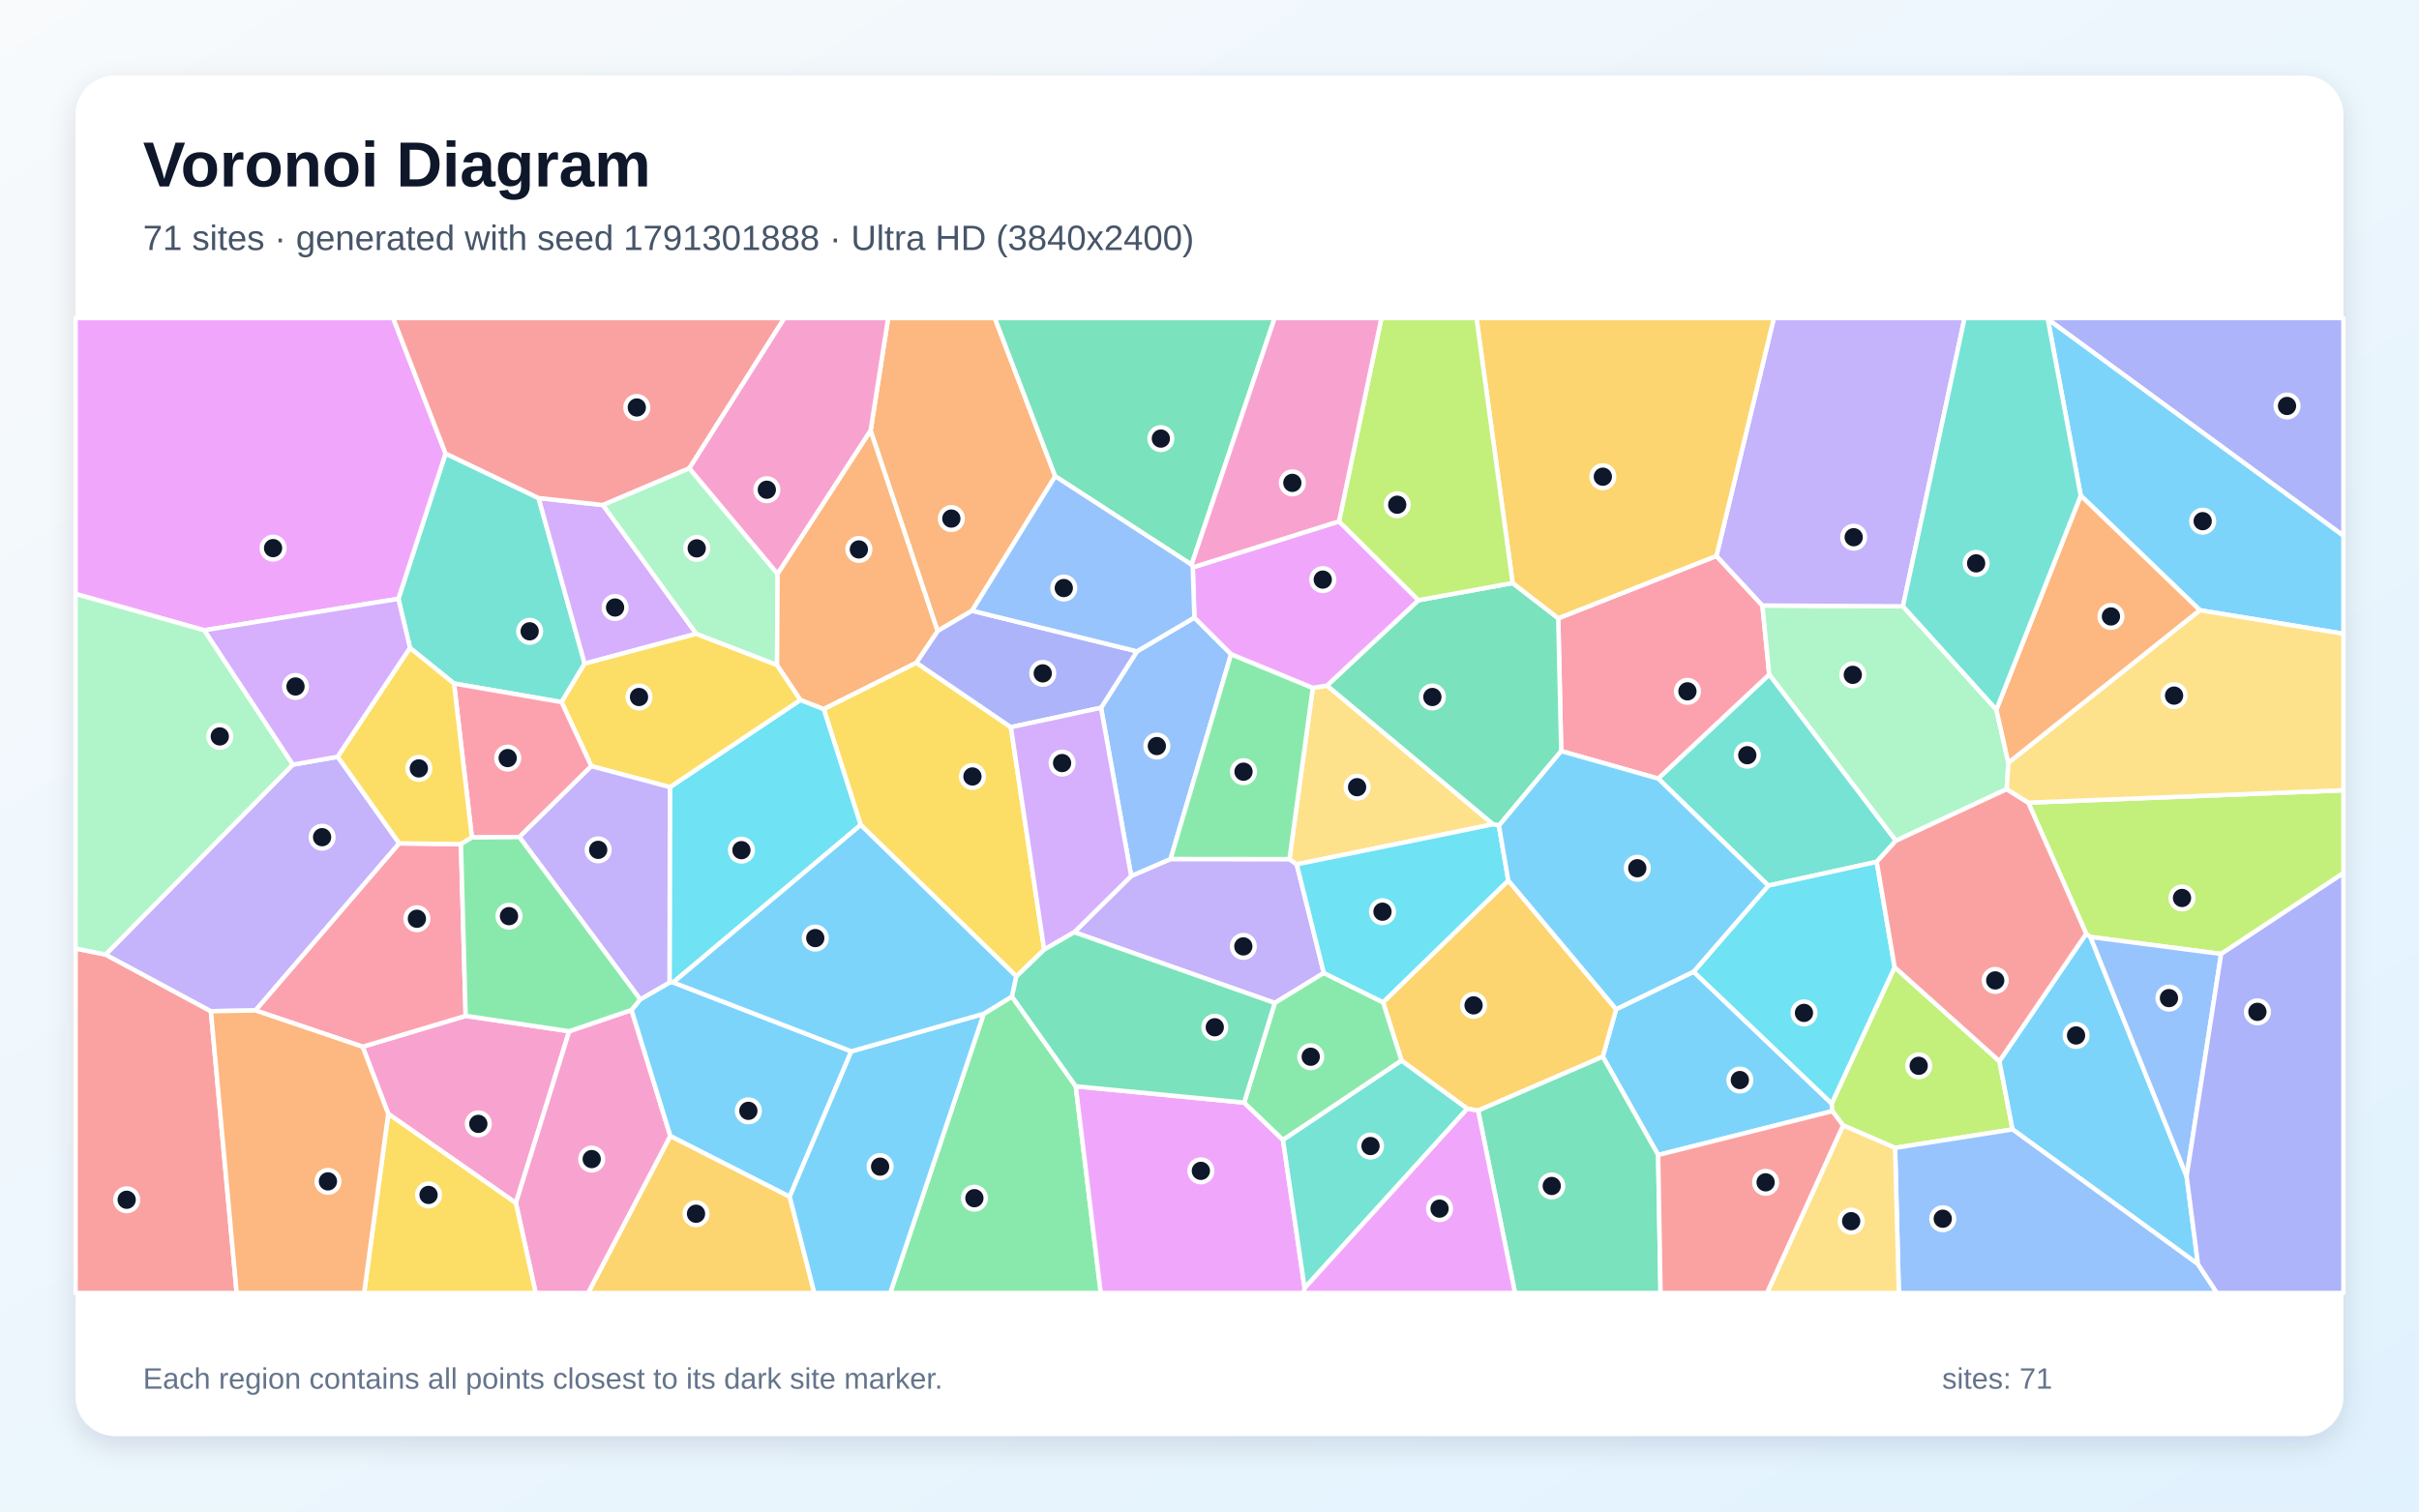
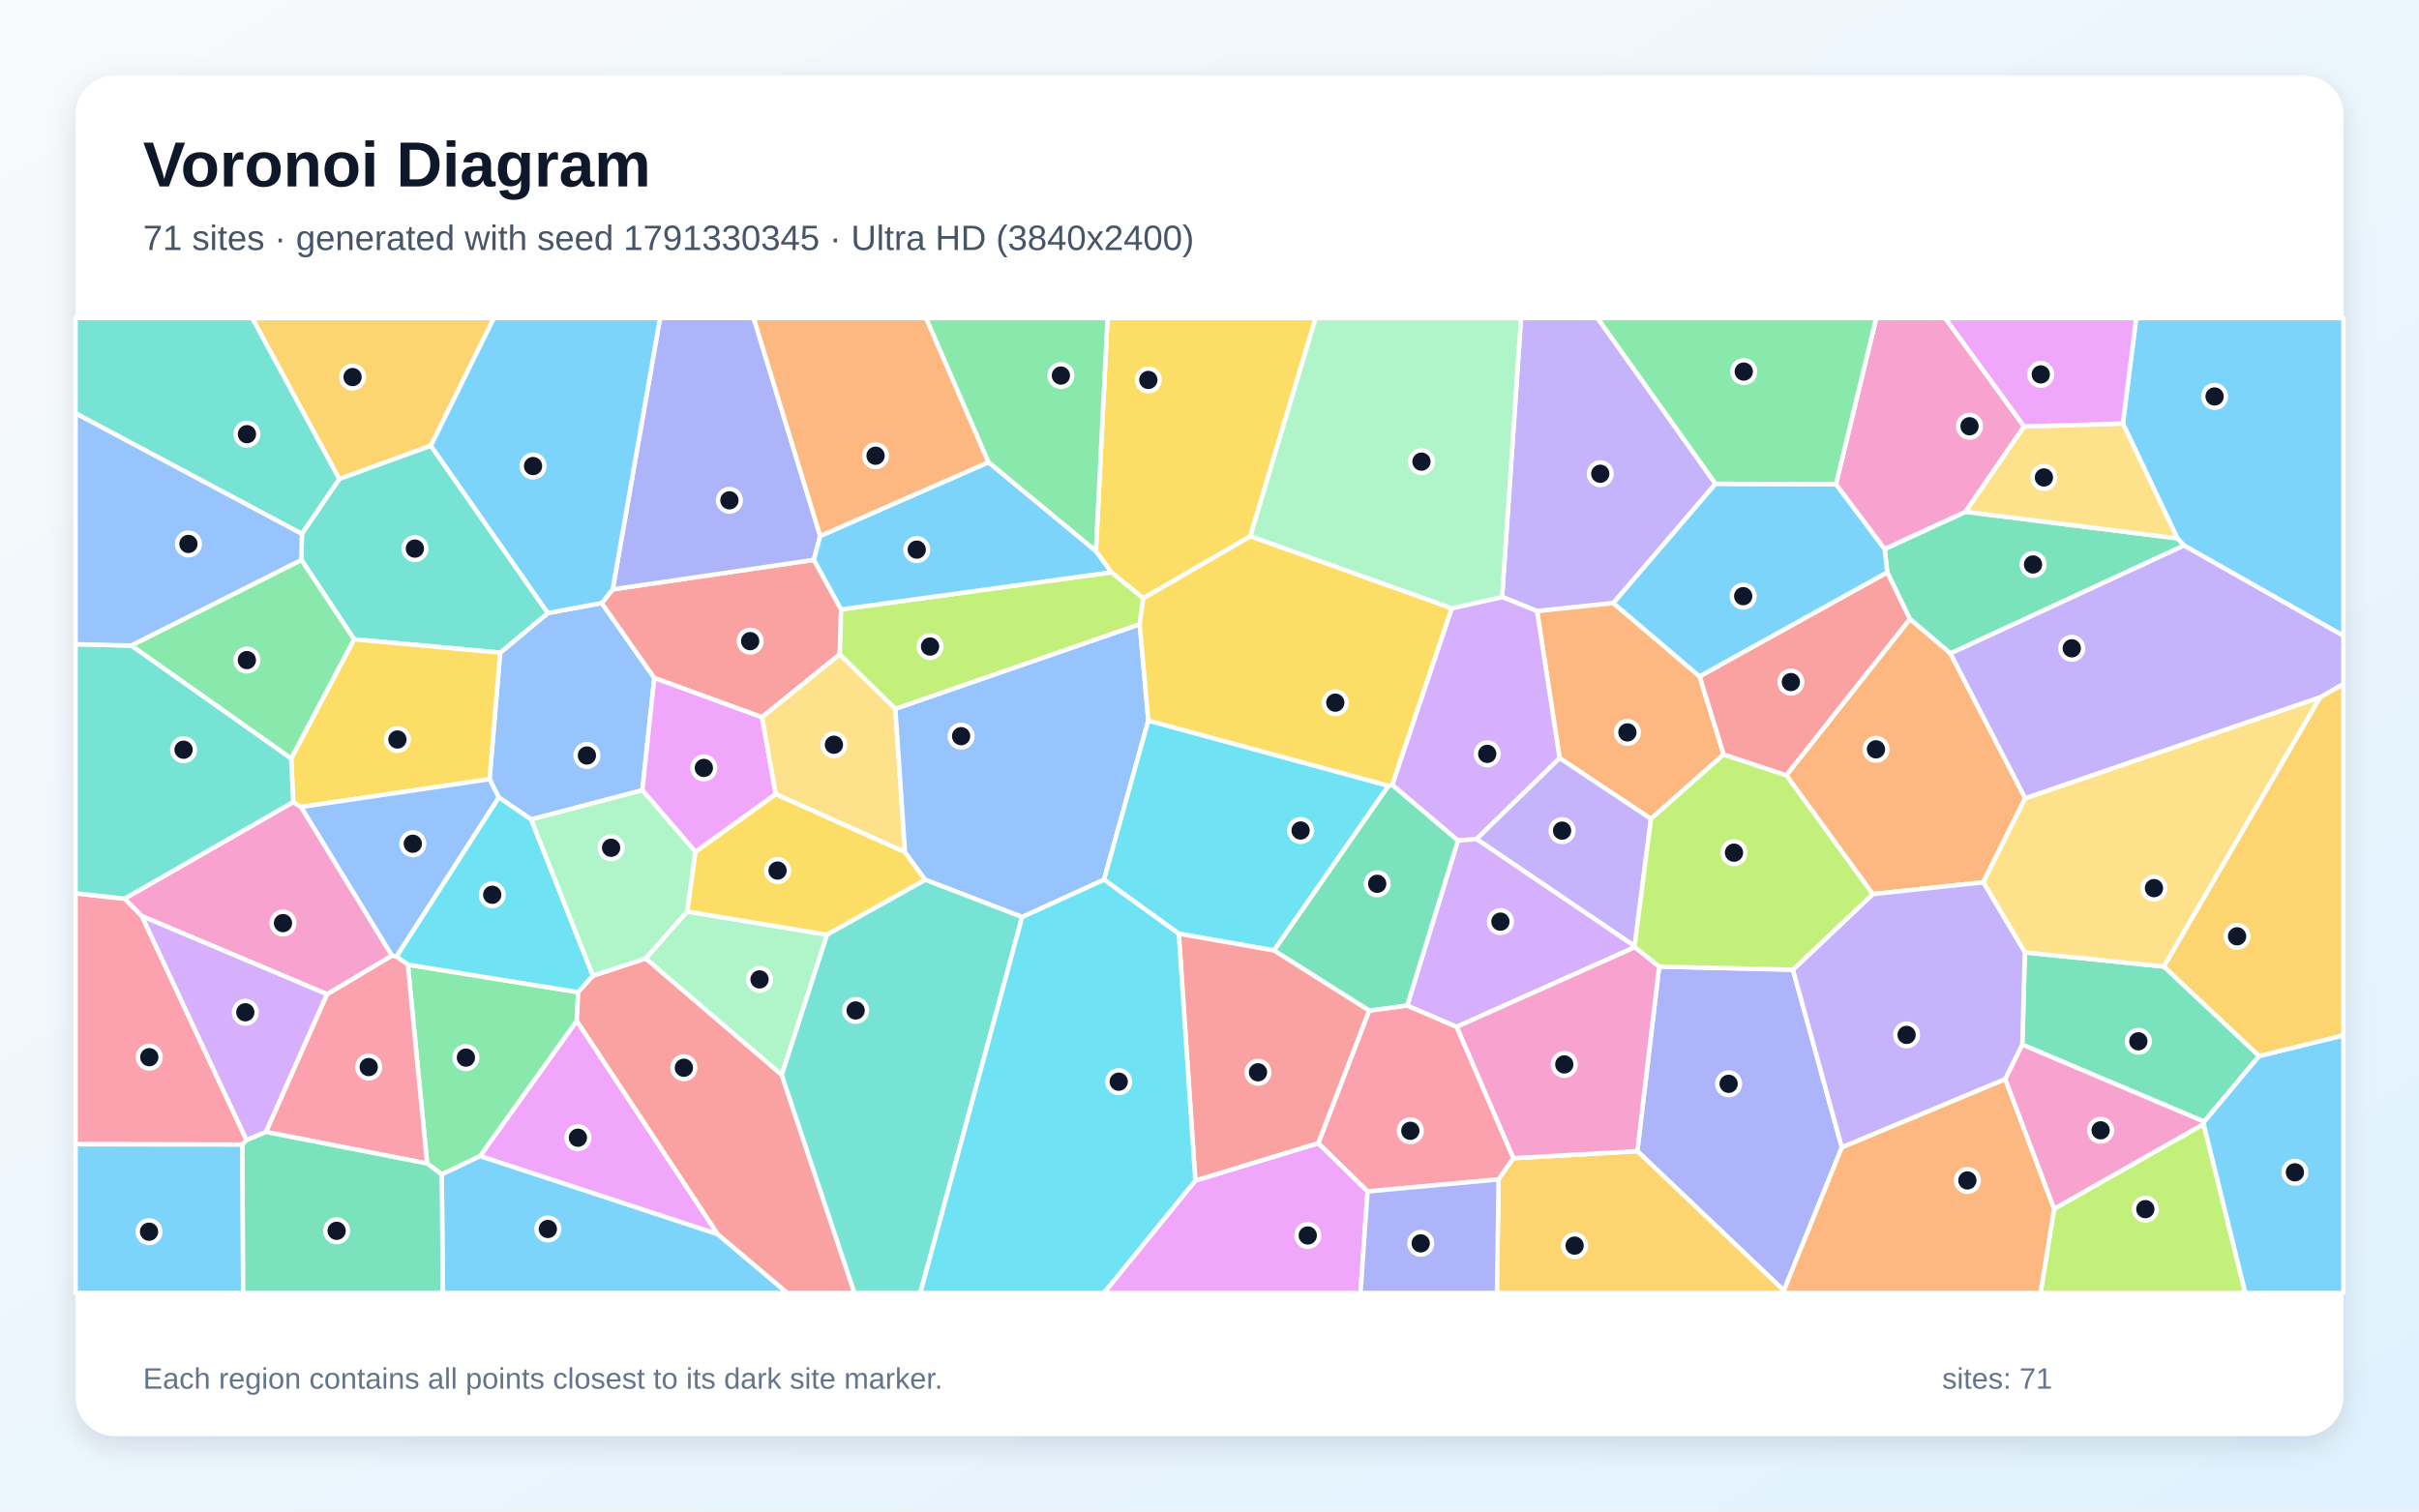
<svg xmlns="http://www.w3.org/2000/svg" width="3840" height="2400" viewBox="0 0 3840 2400" role="img" aria-labelledby="title description">
  <defs>
    <linearGradient id="background" x1="0" y1="0" x2="1" y2="1">
      <stop stop-color="#F8FAFC" />
      <stop offset="1" stop-color="#E0F2FE" />
    </linearGradient>
    <filter id="shadow" x="-5%" y="-5%" width="110%" height="110%">
      <feDropShadow dx="0" dy="15" stdDeviation="22" flood-color="#0F172A" flood-opacity=".12" />
    </filter>
  </defs>
  <rect width="3840" height="2400" fill="url(#background)" />
  <rect x="120" y="120" width="3600" height="2160" rx="63" fill="#FFFFFF" filter="url(#shadow)" />
  <g font-family="Arial, sans-serif">
    <text x="227" y="296" font-size="101" font-weight="700" fill="#0F172A">Voronoi Diagram</text>
-     <text x="227" y="397" font-size="56" fill="#475569">71 sites · generated with seed 1791301888 · Ultra HD (3840x2400)</text>
+     <text x="227" y="397" font-size="56" fill="#475569">71 sites · generated with seed 1791330345 · Ultra HD (3840x2400)</text>
  </g>
  <g stroke="#FFFFFF" stroke-width="7" stroke-linejoin="round">
-     <polygon points="2632.2,1833.9 2544.3,1677.8 2565.5,1602.4 2688.5,1542.9 2907.7,1752.2 2908.7,1764.3" fill="#38BDF8" fill-opacity="0.65" />
-     <polygon points="2101.5,1544.9 2023.6,1592.5 1705.3,1480.2 1795.7,1390.9 1858.2,1363.9 2046.9,1364.1 2058.5,1372.4" fill="#A78BFA" fill-opacity="0.65" />
-     <polygon points="616.3,1768.6 575.6,1662.0 739.2,1613.0 903.6,1637.4 818.9,1910.2" fill="#F472B6" fill-opacity="0.65" />
-     <polygon points="1675.1,756.2 1543.1,969.7 1488.3,1002.0 1382.0,683.9 1409.9,505.0 1579.2,505.0" fill="#FB923C" fill-opacity="0.65" />
-     <polygon points="1613.5,1550.4 1366.3,1309.9 1307.5,1125.7 1454.5,1052.2 1604.7,1154.6 1657.6,1507.8" fill="#FACC15" fill-opacity="0.65" />
-     <polygon points="1561.6,1609.7 1606.4,1582.3 1707.7,1724.8 1747.4,2053.0 1413.2,2053.0" fill="#4ADE80" fill-opacity="0.65" />
-     <polygon points="720.7,1085.3 650.9,1028.9 632.4,950.8 707.3,720.1 855.0,790.8 928.1,1053.7 891.4,1114.8" fill="#2DD4BF" fill-opacity="0.65" />
-     <polygon points="1747.8,1123.8 1804.9,1034.2 1896.0,980.6 1954.3,1038.7 1858.2,1363.9 1795.7,1390.9" fill="#60A5FA" fill-opacity="0.65" />
-     <polygon points="1707.7,1724.8 1975.0,1750.7 2036.7,1810.0 2071.0,2045.2 2069.8,2053.0 1747.4,2053.0" fill="#E879F9" fill-opacity="0.65" />
-     <polygon points="1891.5,896.6 1675.1,756.2 1579.2,505.0 2023.4,505.0" fill="#34D399" fill-opacity="0.65" />
-     <polygon points="120.0,1506.0 167.6,1515.6 334.8,1605.6 375.7,2053.0 120.0,2053.0" fill="#F87171" fill-opacity="0.65" />
-     <polygon points="3250.8,506.9 3249.8,505.0 3720.0,505.0 3720.0,850.7" fill="#818CF8" fill-opacity="0.65" />
-     <polygon points="1064.1,1803.6 1253.6,1900.0 1292.7,2053.0 933.5,2053.0" fill="#FBBF24" fill-opacity="0.65" />
-     <polygon points="3008.3,1822.6 2925.8,1786.8 2908.7,1764.3 2907.7,1752.2 3007.6,1535.7 3173.9,1684.9 3194.8,1793.3" fill="#A3E635" fill-opacity="0.65" />
-     <polygon points="1105.4,1006.3 928.1,1053.7 855.0,790.8 957.2,801.9" fill="#C084FC" fill-opacity="0.65" />
-     <polygon points="2724.7,882.7 2797.7,961.4 2808.6,1071.2 2632.4,1236.3 2478.3,1192.6 2473.6,981.7" fill="#FB7185" fill-opacity="0.65" />
-     <polygon points="1068.6,1559.9 1062.8,1560.0 1063.5,1249.8 1270.7,1111.3 1307.5,1125.7 1366.3,1309.9" fill="#22D3EE" fill-opacity="0.65" />
-     <polygon points="3020.8,962.7 3169.1,1126.8 3188.2,1211.4 3185.5,1253.0 3009.5,1335.0 2808.6,1071.2 2797.7,961.4" fill="#86EFAC" fill-opacity="0.65" />
-     <polygon points="2058.5,1372.4 2046.9,1364.1 2084.0,1092.2 2106.5,1088.5 2370.3,1308.8" fill="#FCD34D" fill-opacity="0.65" />
-     <polygon points="3492.2,969.0 3303.0,786.9 3250.8,506.9 3720.0,850.7 3720.0,1006.3" fill="#38BDF8" fill-opacity="0.65" />
-     <polygon points="3471.1,1867.7 3489.2,2007.3 3194.8,1793.3 3173.9,1684.9 3311.7,1482.5 3318.4,1487.7" fill="#38BDF8" fill-opacity="0.65" />
-     <polygon points="464.7,1214.1 536.1,1201.6 633.8,1339.1 405.6,1604.4 334.8,1605.6 167.6,1515.6" fill="#A78BFA" fill-opacity="0.65" />
-     <polygon points="818.9,1910.2 903.6,1637.4 1002.5,1603.7 1064.1,1803.6 933.5,2053.0 850.3,2053.0" fill="#F472B6" fill-opacity="0.65" />
-     <polygon points="3188.2,1211.4 3169.1,1126.8 3303.0,786.9 3492.2,969.0" fill="#FB923C" fill-opacity="0.65" />
-     <polygon points="1233.5,1055.9 1270.7,1111.3 1063.5,1249.8 938.7,1216.5 891.4,1114.8 928.1,1053.7 1105.4,1006.3" fill="#FACC15" fill-opacity="0.65" />
-     <polygon points="2084.0,1092.2 2046.9,1364.1 1858.2,1363.9 1954.3,1038.7" fill="#4ADE80" fill-opacity="0.65" />
-     <polygon points="2979.2,1368.4 2807.1,1406.2 2632.4,1236.3 2808.6,1071.2 3009.5,1335.0" fill="#2DD4BF" fill-opacity="0.65" />
-     <polygon points="3008.3,1822.6 3194.8,1793.3 3489.2,2007.3 3519.3,2053.0 3014.3,2053.0" fill="#60A5FA" fill-opacity="0.65" />
-     <polygon points="707.3,720.1 632.4,950.8 324.1,1000.8 120.0,943.1 120.0,505.0 624.1,505.0" fill="#E879F9" fill-opacity="0.65" />
-     <polygon points="2379.4,1310.9 2370.3,1308.8 2106.5,1088.5 2251.7,953.0 2401.2,925.7 2473.6,981.7 2478.3,1192.6" fill="#34D399" fill-opacity="0.65" />
-     <polygon points="1094.3,743.6 957.2,801.9 855.0,790.8 707.3,720.1 624.1,505.0 1245.2,505.0" fill="#F87171" fill-opacity="0.65" />
-     <polygon points="1804.9,1034.2 1747.8,1123.8 1604.7,1154.6 1454.5,1052.2 1488.3,1002.0 1543.1,969.7" fill="#818CF8" fill-opacity="0.65" />
-     <polygon points="2346.4,1763.4 2329.2,1760.5 2224.8,1684.1 2195.5,1591.4 2394.3,1398.0 2565.5,1602.4 2544.3,1677.8" fill="#FBBF24" fill-opacity="0.65" />
-     <polygon points="3525.9,1514.7 3318.4,1487.7 3311.7,1482.5 3219.8,1274.5 3720.0,1254.8 3720.0,1386.3" fill="#A3E635" fill-opacity="0.65" />
-     <polygon points="324.1,1000.8 632.4,950.8 650.9,1028.9 536.1,1201.6 464.7,1214.1" fill="#C084FC" fill-opacity="0.65" />
-     <polygon points="405.6,1604.4 633.8,1339.1 731.7,1340.3 739.2,1613.0 575.6,1662.0" fill="#FB7185" fill-opacity="0.65" />
-     <polygon points="2807.1,1406.2 2979.2,1368.4 3007.6,1535.7 2907.7,1752.2 2688.5,1542.9" fill="#22D3EE" fill-opacity="0.65" />
-     <polygon points="1233.5,1055.9 1105.4,1006.3 957.2,801.9 1094.3,743.6 1234.4,911.2" fill="#86EFAC" fill-opacity="0.65" />
-     <polygon points="2925.8,1786.8 3008.3,1822.6 3014.3,2053.0 2804.9,2053.0" fill="#FCD34D" fill-opacity="0.65" />
-     <polygon points="1351.4,1669.3 1253.6,1900.0 1064.1,1803.6 1002.5,1603.7 1016.3,1586.8 1062.8,1560.0 1068.6,1559.9" fill="#38BDF8" fill-opacity="0.65" />
-     <polygon points="1253.6,1900.0 1351.4,1669.3 1561.6,1609.7 1413.2,2053.0 1292.7,2053.0" fill="#38BDF8" fill-opacity="0.65" />
-     <polygon points="3020.8,962.7 2797.7,961.4 2724.7,882.7 2815.9,505.0 3118.6,505.0" fill="#A78BFA" fill-opacity="0.65" />
-     <polygon points="1382.0,683.9 1234.4,911.2 1094.3,743.6 1245.2,505.0 1409.9,505.0" fill="#F472B6" fill-opacity="0.65" />
-     <polygon points="1454.5,1052.2 1307.5,1125.7 1270.7,1111.3 1233.5,1055.9 1234.4,911.2 1382.0,683.9 1488.3,1002.0" fill="#FB923C" fill-opacity="0.65" />
-     <polygon points="616.3,1768.6 818.9,1910.2 850.3,2053.0 578.0,2053.0" fill="#FACC15" fill-opacity="0.65" />
-     <polygon points="2036.7,1810.0 1975.0,1750.7 2023.6,1592.5 2101.5,1544.9 2195.5,1591.4 2224.8,1684.1" fill="#4ADE80" fill-opacity="0.65" />
-     <polygon points="3303.0,786.9 3169.1,1126.8 3020.8,962.7 3118.6,505.0 3249.8,505.0 3250.8,506.9" fill="#2DD4BF" fill-opacity="0.65" />
-     <polygon points="3471.1,1867.7 3318.4,1487.7 3525.9,1514.7" fill="#60A5FA" fill-opacity="0.65" />
-     <polygon points="1893.4,900.9 2125.6,827.8 2251.7,953.0 2106.5,1088.5 2084.0,1092.2 1954.3,1038.7 1896.0,980.6" fill="#E879F9" fill-opacity="0.65" />
-     <polygon points="2346.4,1763.4 2544.3,1677.8 2632.2,1833.9 2636.0,2053.0 2405.0,2053.0" fill="#34D399" fill-opacity="0.65" />
-     <polygon points="3219.8,1274.5 3311.7,1482.5 3173.9,1684.9 3007.6,1535.7 2979.2,1368.4 3009.5,1335.0 3185.5,1253.0" fill="#F87171" fill-opacity="0.65" />
-     <polygon points="3489.2,2007.3 3471.1,1867.7 3525.9,1514.7 3720.0,1386.3 3720.0,2053.0 3519.3,2053.0" fill="#818CF8" fill-opacity="0.65" />
-     <polygon points="2724.7,882.7 2473.6,981.7 2401.2,925.7 2343.8,505.0 2815.9,505.0" fill="#FBBF24" fill-opacity="0.65" />
-     <polygon points="2401.2,925.7 2251.7,953.0 2125.6,827.8 2192.9,505.0 2343.8,505.0" fill="#A3E635" fill-opacity="0.65" />
-     <polygon points="1657.6,1507.8 1604.7,1154.6 1747.8,1123.8 1795.7,1390.9 1705.3,1480.2" fill="#C084FC" fill-opacity="0.65" />
-     <polygon points="824.5,1329.1 749.1,1329.7 720.7,1085.3 891.4,1114.8 938.7,1216.5" fill="#FB7185" fill-opacity="0.65" />
-     <polygon points="2394.3,1398.0 2195.5,1591.4 2101.5,1544.9 2058.5,1372.4 2370.3,1308.8 2379.4,1310.9" fill="#22D3EE" fill-opacity="0.65" />
-     <polygon points="324.1,1000.8 464.7,1214.1 167.6,1515.6 120.0,1506.0 120.0,943.1" fill="#86EFAC" fill-opacity="0.65" />
-     <polygon points="3219.8,1274.5 3185.5,1253.0 3188.2,1211.4 3492.2,969.0 3720.0,1006.3 3720.0,1254.8" fill="#FCD34D" fill-opacity="0.65" />
-     <polygon points="2394.3,1398.0 2379.4,1310.9 2478.3,1192.6 2632.4,1236.3 2807.1,1406.2 2688.5,1542.9 2565.5,1602.4" fill="#38BDF8" fill-opacity="0.65" />
-     <polygon points="1606.4,1582.3 1561.6,1609.7 1351.4,1669.3 1068.6,1559.9 1366.3,1309.9 1613.5,1550.4" fill="#38BDF8" fill-opacity="0.65" />
-     <polygon points="824.5,1329.1 938.7,1216.5 1063.5,1249.8 1062.8,1560.0 1016.3,1586.8" fill="#A78BFA" fill-opacity="0.65" />
-     <polygon points="2125.6,827.8 1893.4,900.9 1891.5,896.6 2023.4,505.0 2192.9,505.0" fill="#F472B6" fill-opacity="0.65" />
-     <polygon points="334.8,1605.6 405.6,1604.4 575.6,1662.0 616.3,1768.6 578.0,2053.0 375.7,2053.0" fill="#FB923C" fill-opacity="0.65" />
-     <polygon points="650.9,1028.9 720.7,1085.3 749.1,1329.7 731.7,1340.3 633.8,1339.1 536.1,1201.6" fill="#FACC15" fill-opacity="0.65" />
-     <polygon points="731.7,1340.3 749.1,1329.7 824.5,1329.1 1016.3,1586.8 1002.5,1603.7 903.6,1637.4 739.2,1613.0" fill="#4ADE80" fill-opacity="0.65" />
-     <polygon points="2071.0,2045.2 2036.7,1810.0 2224.8,1684.1 2329.2,1760.5" fill="#2DD4BF" fill-opacity="0.65" />
-     <polygon points="1891.5,896.6 1893.4,900.9 1896.0,980.6 1804.9,1034.2 1543.1,969.7 1675.1,756.2" fill="#60A5FA" fill-opacity="0.65" />
-     <polygon points="2071.0,2045.2 2329.2,1760.5 2346.4,1763.4 2405.0,2053.0 2069.8,2053.0" fill="#E879F9" fill-opacity="0.65" />
-     <polygon points="1975.0,1750.7 1707.7,1724.8 1606.4,1582.3 1613.5,1550.4 1657.6,1507.8 1705.3,1480.2 2023.6,1592.5" fill="#34D399" fill-opacity="0.65" />
-     <polygon points="2632.2,1833.9 2908.7,1764.3 2925.8,1786.8 2804.9,2053.0 2636.0,2053.0" fill="#F87171" fill-opacity="0.65" />
+     <polygon points="3467.0,866.2 3456.5,854.8 3369.9,672.4 3391.1,505.0 3720.0,505.0 3720.0,1009.6" fill="#38BDF8" fill-opacity="0.65" />
+     <polygon points="2723.3,768.2 2561.1,957.6 2440.0,970.3 2384.5,947.9 2414.5,505.0 2536.0,505.0" fill="#A78BFA" fill-opacity="0.65" />
+     <polygon points="519.3,1578.7 225.2,1454.6 197.5,1427.0 465.5,1273.5 478.0,1281.3 622.4,1517.4" fill="#F472B6" fill-opacity="0.65" />
+     <polygon points="2698.1,1074.1 2736.2,1197.9 2620.8,1300.2 2475.8,1203.8 2440.0,970.3 2561.1,957.6" fill="#FB923C" fill-opacity="0.65" />
+     <polygon points="1984.8,851.6 1814.8,950.1 1764.2,908.7 1739.7,875.2 1758.2,505.0 2088.5,505.0" fill="#FACC15" fill-opacity="0.65" />
+     <polygon points="678.0,1847.4 647.4,1531.7 917.8,1575.4 915.7,1621.0 762.2,1835.7 701.3,1864.8" fill="#4ADE80" fill-opacity="0.65" />
+     <polygon points="538.8,760.5 479.3,847.8 120.0,656.3 120.0,505.0 400.6,505.0" fill="#2DD4BF" fill-opacity="0.65" />
+     <polygon points="777.1,1237.2 794.0,1036.3 869.7,973.4 955.2,957.5 1038.7,1076.5 1019.7,1254.8 843.2,1301.1 791.7,1266.0" fill="#60A5FA" fill-opacity="0.65" />
+     <polygon points="1139.6,1959.9 762.2,1835.7 915.7,1621.0" fill="#E879F9" fill-opacity="0.65" />
+     <polygon points="3096.2,1037.6 3031.8,982.9 2995.9,909.0 2991.8,871.6 3120.1,812.6 3456.5,854.8 3467.0,866.2" fill="#34D399" fill-opacity="0.65" />
+     <polygon points="972.6,935.8 1292.0,888.9 1335.3,967.6 1333.1,1039.0 1209.5,1138.9 1038.7,1076.5 955.2,957.5" fill="#F87171" fill-opacity="0.65" />
+     <polygon points="2831.8,2049.2 2599.2,1827.8 2633.8,1534.7 2846.2,1539.7 2923.8,1821.9" fill="#818CF8" fill-opacity="0.65" />
+     <polygon points="684.0,707.7 538.8,760.5 400.6,505.0 784.0,505.0" fill="#FBBF24" fill-opacity="0.65" />
+     <polygon points="3260.8,1919.3 3498.2,1784.8 3564.3,2053.0 3239.2,2053.0" fill="#A3E635" fill-opacity="0.65" />
+     <polygon points="2343.9,1332.3 2314.4,1334.7 2210.0,1246.3 2304.5,965.9 2384.5,947.9 2440.0,970.3 2475.8,1203.8" fill="#C084FC" fill-opacity="0.65" />
+     <polygon points="2170.9,1891.8 2092.6,1815.1 2173.4,1604.6 2233.9,1596.5 2312.5,1630.4 2402.5,1839.0 2378.9,1872.7" fill="#FB7185" fill-opacity="0.65" />
+     <polygon points="629.3,1518.8 791.7,1266.0 843.2,1301.1 941.3,1549.3 917.8,1575.4 647.4,1531.7" fill="#22D3EE" fill-opacity="0.65" />
+     <polygon points="1241.0,1706.8 1024.8,1521.8 1090.8,1447.3 1312.9,1484.1" fill="#86EFAC" fill-opacity="0.65" />
+     <polygon points="1421.3,1125.4 1436.7,1353.1 1231.2,1261.0 1209.5,1138.9 1333.1,1039.0" fill="#FCD34D" fill-opacity="0.65" />
+     <polygon points="2914.5,768.7 2991.8,871.6 2995.9,909.0 2698.1,1074.1 2561.1,957.6 2723.3,768.2" fill="#38BDF8" fill-opacity="0.65" />
+     <polygon points="701.3,1864.8 762.2,1835.7 1139.6,1959.9 1249.9,2053.0 702.9,2053.0" fill="#38BDF8" fill-opacity="0.65" />
+     <polygon points="2594.9,1502.3 2343.9,1332.3 2475.8,1203.8 2620.8,1300.2" fill="#A78BFA" fill-opacity="0.65" />
+     <polygon points="3213.2,677.2 3120.1,812.6 2991.8,871.6 2914.5,768.7 2978.4,505.0 3087.9,505.0" fill="#F472B6" fill-opacity="0.65" />
+     <polygon points="3214.9,1267.4 3148.3,1400.9 2972.9,1419.7 2835.6,1231.0 3031.8,982.9 3096.2,1037.6" fill="#FB923C" fill-opacity="0.65" />
+     <polygon points="1103.8,1352.5 1231.2,1261.0 1436.7,1353.1 1468.9,1397.0 1312.9,1484.1 1090.8,1447.3" fill="#FACC15" fill-opacity="0.65" />
+     <polygon points="1739.7,875.2 1569.0,734.0 1469.9,505.0 1758.2,505.0" fill="#4ADE80" fill-opacity="0.65" />
+     <polygon points="684.0,707.7 869.7,973.4 794.0,1036.3 562.1,1015.1 478.4,889.0 479.3,847.8 538.8,760.5" fill="#2DD4BF" fill-opacity="0.65" />
+     <polygon points="1822.9,1144.1 1752.6,1396.8 1622.6,1456.1 1468.9,1397.0 1436.7,1353.1 1421.3,1125.4 1809.2,991.1" fill="#60A5FA" fill-opacity="0.65" />
+     <polygon points="1231.2,1261.0 1103.8,1352.5 1019.7,1254.8 1038.7,1076.5 1209.5,1138.9" fill="#E879F9" fill-opacity="0.65" />
+     <polygon points="3586.3,1676.7 3499.0,1781.0 3210.3,1658.7 3214.3,1512.2 3435.2,1534.7" fill="#34D399" fill-opacity="0.65" />
+     <polygon points="1139.6,1959.9 915.7,1621.0 917.8,1575.4 941.3,1549.3 1024.8,1521.8 1241.0,1706.8 1356.4,2053.0 1249.9,2053.0" fill="#F87171" fill-opacity="0.65" />
+     <polygon points="1302.0,851.0 1292.0,888.9 972.6,935.8 1047.8,505.0 1196.4,505.0" fill="#818CF8" fill-opacity="0.65" />
+     <polygon points="2378.9,1872.7 2402.5,1839.0 2599.2,1827.8 2831.8,2049.2 2832.4,2053.0 2376.3,2053.0" fill="#FBBF24" fill-opacity="0.65" />
+     <polygon points="1809.2,991.1 1421.3,1125.4 1333.1,1039.0 1335.3,967.6 1764.2,908.7 1814.8,950.1" fill="#A3E635" fill-opacity="0.65" />
+     <polygon points="2595.4,1503.9 2312.5,1630.4 2233.9,1596.5 2314.4,1334.7 2343.9,1332.3 2594.9,1502.3" fill="#C084FC" fill-opacity="0.65" />
+     <polygon points="384.9,1817.4 120.0,1816.9 120.0,1418.4 197.5,1427.0 225.2,1454.6 391.4,1810.3" fill="#FB7185" fill-opacity="0.65" />
+     <polygon points="2204.2,1247.6 2022.4,1509.2 1871.2,1482.6 1752.6,1396.8 1822.9,1144.1" fill="#22D3EE" fill-opacity="0.65" />
+     <polygon points="1103.8,1352.5 1090.8,1447.3 1024.8,1521.8 941.3,1549.3 843.2,1301.1 1019.7,1254.8" fill="#86EFAC" fill-opacity="0.65" />
+     <polygon points="3683.2,1107.0 3435.2,1534.7 3214.3,1512.2 3148.3,1400.9 3214.9,1267.4" fill="#FCD34D" fill-opacity="0.65" />
+     <polygon points="1335.3,967.6 1292.0,888.9 1302.0,851.0 1569.0,734.0 1739.7,875.2 1764.2,908.7" fill="#38BDF8" fill-opacity="0.65" />
+     <polygon points="3498.2,1784.8 3499.0,1781.0 3586.3,1676.7 3720.0,1643.9 3720.0,2053.0 3564.3,2053.0" fill="#38BDF8" fill-opacity="0.65" />
+     <polygon points="3183.3,1713.5 2923.8,1821.9 2846.2,1539.7 2972.9,1419.7 3148.3,1400.9 3214.3,1512.2 3210.3,1658.7" fill="#A78BFA" fill-opacity="0.65" />
+     <polygon points="2402.5,1839.0 2312.5,1630.4 2595.4,1503.9 2633.8,1534.7 2599.2,1827.8" fill="#F472B6" fill-opacity="0.65" />
+     <polygon points="2831.8,2049.2 2923.8,1821.9 3183.3,1713.5 3260.8,1919.3 3239.2,2053.0 2832.4,2053.0" fill="#FB923C" fill-opacity="0.65" />
+     <polygon points="462.2,1204.4 562.1,1015.1 794.0,1036.3 777.1,1237.2 478.0,1281.3 465.5,1273.5" fill="#FACC15" fill-opacity="0.65" />
+     <polygon points="2914.5,768.7 2723.3,768.2 2536.0,505.0 2978.4,505.0" fill="#4ADE80" fill-opacity="0.65" />
+     <polygon points="1241.0,1706.8 1312.9,1484.1 1468.9,1397.0 1622.6,1456.1 1461.0,2053.0 1356.4,2053.0" fill="#2DD4BF" fill-opacity="0.65" />
+     <polygon points="777.1,1237.2 791.7,1266.0 629.3,1518.8 622.4,1517.4 478.0,1281.3" fill="#60A5FA" fill-opacity="0.65" />
+     <polygon points="1897.5,1874.5 2092.6,1815.1 2170.9,1891.8 2159.7,2053.0 1752.3,2053.0" fill="#E879F9" fill-opacity="0.65" />
+     <polygon points="2233.9,1596.5 2173.4,1604.6 2022.4,1509.2 2204.2,1247.6 2210.0,1246.3 2314.4,1334.7" fill="#34D399" fill-opacity="0.65" />
+     <polygon points="1897.5,1874.5 1871.2,1482.6 2022.4,1509.2 2173.4,1604.6 2092.6,1815.1" fill="#F87171" fill-opacity="0.65" />
+     <polygon points="2170.9,1891.8 2378.9,1872.7 2376.3,2053.0 2159.7,2053.0" fill="#818CF8" fill-opacity="0.65" />
+     <polygon points="3586.3,1676.7 3435.2,1534.7 3683.2,1107.0 3720.0,1085.9 3720.0,1643.9" fill="#FBBF24" fill-opacity="0.65" />
+     <polygon points="2835.6,1231.0 2972.9,1419.7 2846.2,1539.7 2633.8,1534.7 2595.4,1503.9 2594.9,1502.3 2620.8,1300.2 2736.2,1197.9" fill="#A3E635" fill-opacity="0.65" />
+     <polygon points="422.3,1797.4 391.4,1810.3 225.2,1454.6 519.3,1578.7" fill="#C084FC" fill-opacity="0.65" />
+     <polygon points="422.3,1797.4 519.3,1578.7 622.4,1517.4 629.3,1518.8 647.4,1531.7 678.0,1847.4" fill="#FB7185" fill-opacity="0.65" />
+     <polygon points="1622.6,1456.1 1752.6,1396.8 1871.2,1482.6 1897.5,1874.5 1752.3,2053.0 1461.0,2053.0" fill="#22D3EE" fill-opacity="0.65" />
+     <polygon points="2304.5,965.9 1984.8,851.6 2088.5,505.0 2414.5,505.0 2384.5,947.9" fill="#86EFAC" fill-opacity="0.65" />
+     <polygon points="3120.1,812.6 3213.2,677.2 3369.9,672.4 3456.5,854.8" fill="#FCD34D" fill-opacity="0.65" />
+     <polygon points="120.0,1816.9 384.9,1817.4 386.0,2053.0 120.0,2053.0" fill="#38BDF8" fill-opacity="0.65" />
+     <polygon points="972.6,935.8 955.2,957.5 869.7,973.4 684.0,707.7 784.0,505.0 1047.8,505.0" fill="#38BDF8" fill-opacity="0.65" />
+     <polygon points="3683.2,1107.0 3214.9,1267.4 3096.2,1037.6 3467.0,866.2 3720.0,1009.6 3720.0,1085.9" fill="#A78BFA" fill-opacity="0.65" />
+     <polygon points="3183.3,1713.5 3210.3,1658.7 3499.0,1781.0 3498.2,1784.8 3260.8,1919.3" fill="#F472B6" fill-opacity="0.65" />
+     <polygon points="1569.0,734.0 1302.0,851.0 1196.4,505.0 1469.9,505.0" fill="#FB923C" fill-opacity="0.65" />
+     <polygon points="2304.5,965.9 2210.0,1246.3 2204.2,1247.6 1822.9,1144.1 1809.2,991.1 1814.8,950.1 1984.8,851.6" fill="#FACC15" fill-opacity="0.65" />
+     <polygon points="478.4,889.0 562.1,1015.1 462.2,1204.4 208.3,1025.0" fill="#4ADE80" fill-opacity="0.65" />
+     <polygon points="208.3,1025.0 462.2,1204.4 465.5,1273.5 197.5,1427.0 120.0,1418.4 120.0,1022.9" fill="#2DD4BF" fill-opacity="0.65" />
+     <polygon points="479.3,847.8 478.4,889.0 208.3,1025.0 120.0,1022.9 120.0,656.3" fill="#60A5FA" fill-opacity="0.65" />
+     <polygon points="3213.2,677.2 3087.9,505.0 3391.1,505.0 3369.9,672.4" fill="#E879F9" fill-opacity="0.65" />
+     <polygon points="384.9,1817.4 391.4,1810.3 422.3,1797.4 678.0,1847.4 701.3,1864.8 702.9,2053.0 386.0,2053.0" fill="#34D399" fill-opacity="0.65" />
+     <polygon points="2835.6,1231.0 2736.2,1197.9 2698.1,1074.1 2995.9,909.0 3031.8,982.9" fill="#F87171" fill-opacity="0.65" />
  </g>
  <g>
-     <circle cx="2761.9" cy="1714.9" r="18" fill="#0F172A" stroke="#FFFFFF" stroke-width="7" />
-     <circle cx="1973.7" cy="1502.7" r="18" fill="#0F172A" stroke="#FFFFFF" stroke-width="7" />
-     <circle cx="759.3" cy="1784.5" r="18" fill="#0F172A" stroke="#FFFFFF" stroke-width="7" />
-     <circle cx="1510.2" cy="823.4" r="18" fill="#0F172A" stroke="#FFFFFF" stroke-width="7" />
-     <circle cx="1543.7" cy="1232.9" r="18" fill="#0F172A" stroke="#FFFFFF" stroke-width="7" />
-     <circle cx="1546.8" cy="1902.5" r="18" fill="#0F172A" stroke="#FFFFFF" stroke-width="7" />
-     <circle cx="840.8" cy="1002.4" r="18" fill="#0F172A" stroke="#FFFFFF" stroke-width="7" />
-     <circle cx="1836.4" cy="1184.6" r="18" fill="#0F172A" stroke="#FFFFFF" stroke-width="7" />
-     <circle cx="1906.3" cy="1859.1" r="18" fill="#0F172A" stroke="#FFFFFF" stroke-width="7" />
-     <circle cx="1842.8" cy="696.4" r="18" fill="#0F172A" stroke="#FFFFFF" stroke-width="7" />
-     <circle cx="201.1" cy="1905.0" r="18" fill="#0F172A" stroke="#FFFFFF" stroke-width="7" />
-     <circle cx="3630.5" cy="644.6" r="18" fill="#0F172A" stroke="#FFFFFF" stroke-width="7" />
-     <circle cx="1104.9" cy="1927.2" r="18" fill="#0F172A" stroke="#FFFFFF" stroke-width="7" />
-     <circle cx="3045.8" cy="1692.3" r="18" fill="#0F172A" stroke="#FFFFFF" stroke-width="7" />
-     <circle cx="976.4" cy="964.6" r="18" fill="#0F172A" stroke="#FFFFFF" stroke-width="7" />
-     <circle cx="2678.7" cy="1097.7" r="18" fill="#0F172A" stroke="#FFFFFF" stroke-width="7" />
-     <circle cx="1177.0" cy="1349.9" r="18" fill="#0F172A" stroke="#FFFFFF" stroke-width="7" />
-     <circle cx="2941.2" cy="1071.5" r="18" fill="#0F172A" stroke="#FFFFFF" stroke-width="7" />
-     <circle cx="2154.3" cy="1249.9" r="18" fill="#0F172A" stroke="#FFFFFF" stroke-width="7" />
-     <circle cx="3496.6" cy="827.5" r="18" fill="#0F172A" stroke="#FFFFFF" stroke-width="7" />
-     <circle cx="3295.6" cy="1644.1" r="18" fill="#0F172A" stroke="#FFFFFF" stroke-width="7" />
-     <circle cx="511.3" cy="1329.3" r="18" fill="#0F172A" stroke="#FFFFFF" stroke-width="7" />
-     <circle cx="939.3" cy="1840.4" r="18" fill="#0F172A" stroke="#FFFFFF" stroke-width="7" />
-     <circle cx="3351.0" cy="978.8" r="18" fill="#0F172A" stroke="#FFFFFF" stroke-width="7" />
-     <circle cx="1014.4" cy="1106.7" r="18" fill="#0F172A" stroke="#FFFFFF" stroke-width="7" />
-     <circle cx="1974.0" cy="1225.3" r="18" fill="#0F172A" stroke="#FFFFFF" stroke-width="7" />
-     <circle cx="2773.7" cy="1199.1" r="18" fill="#0F172A" stroke="#FFFFFF" stroke-width="7" />
-     <circle cx="3084.0" cy="1935.1" r="18" fill="#0F172A" stroke="#FFFFFF" stroke-width="7" />
-     <circle cx="433.5" cy="870.3" r="18" fill="#0F172A" stroke="#FFFFFF" stroke-width="7" />
-     <circle cx="2273.8" cy="1106.7" r="18" fill="#0F172A" stroke="#FFFFFF" stroke-width="7" />
-     <circle cx="1010.9" cy="647.0" r="18" fill="#0F172A" stroke="#FFFFFF" stroke-width="7" />
-     <circle cx="1655.3" cy="1069.2" r="18" fill="#0F172A" stroke="#FFFFFF" stroke-width="7" />
-     <circle cx="2339.2" cy="1596.3" r="18" fill="#0F172A" stroke="#FFFFFF" stroke-width="7" />
-     <circle cx="3463.8" cy="1425.8" r="18" fill="#0F172A" stroke="#FFFFFF" stroke-width="7" />
-     <circle cx="469.1" cy="1090.0" r="18" fill="#0F172A" stroke="#FFFFFF" stroke-width="7" />
-     <circle cx="661.8" cy="1458.8" r="18" fill="#0F172A" stroke="#FFFFFF" stroke-width="7" />
-     <circle cx="2863.7" cy="1608.3" r="18" fill="#0F172A" stroke="#FFFFFF" stroke-width="7" />
-     <circle cx="1106.0" cy="870.7" r="18" fill="#0F172A" stroke="#FFFFFF" stroke-width="7" />
-     <circle cx="2938.6" cy="1939.0" r="18" fill="#0F172A" stroke="#FFFFFF" stroke-width="7" />
-     <circle cx="1188.0" cy="1763.8" r="18" fill="#0F172A" stroke="#FFFFFF" stroke-width="7" />
-     <circle cx="1397.1" cy="1852.4" r="18" fill="#0F172A" stroke="#FFFFFF" stroke-width="7" />
-     <circle cx="2942.6" cy="853.0" r="18" fill="#0F172A" stroke="#FFFFFF" stroke-width="7" />
-     <circle cx="1217.3" cy="777.6" r="18" fill="#0F172A" stroke="#FFFFFF" stroke-width="7" />
-     <circle cx="1363.4" cy="872.4" r="18" fill="#0F172A" stroke="#FFFFFF" stroke-width="7" />
-     <circle cx="680.3" cy="1897.3" r="18" fill="#0F172A" stroke="#FFFFFF" stroke-width="7" />
-     <circle cx="2080.7" cy="1677.9" r="18" fill="#0F172A" stroke="#FFFFFF" stroke-width="7" />
-     <circle cx="3137.0" cy="894.5" r="18" fill="#0F172A" stroke="#FFFFFF" stroke-width="7" />
-     <circle cx="3443.1" cy="1584.8" r="18" fill="#0F172A" stroke="#FFFFFF" stroke-width="7" />
-     <circle cx="2099.8" cy="920.3" r="18" fill="#0F172A" stroke="#FFFFFF" stroke-width="7" />
-     <circle cx="2463.3" cy="1883.1" r="18" fill="#0F172A" stroke="#FFFFFF" stroke-width="7" />
-     <circle cx="3167.3" cy="1556.7" r="18" fill="#0F172A" stroke="#FFFFFF" stroke-width="7" />
-     <circle cx="3583.5" cy="1606.6" r="18" fill="#0F172A" stroke="#FFFFFF" stroke-width="7" />
-     <circle cx="2544.4" cy="756.9" r="18" fill="#0F172A" stroke="#FFFFFF" stroke-width="7" />
-     <circle cx="2218.0" cy="801.4" r="18" fill="#0F172A" stroke="#FFFFFF" stroke-width="7" />
-     <circle cx="1686.0" cy="1211.6" r="18" fill="#0F172A" stroke="#FFFFFF" stroke-width="7" />
-     <circle cx="805.9" cy="1203.7" r="18" fill="#0F172A" stroke="#FFFFFF" stroke-width="7" />
-     <circle cx="2194.6" cy="1447.6" r="18" fill="#0F172A" stroke="#FFFFFF" stroke-width="7" />
-     <circle cx="348.9" cy="1169.3" r="18" fill="#0F172A" stroke="#FFFFFF" stroke-width="7" />
-     <circle cx="3451.2" cy="1104.5" r="18" fill="#0F172A" stroke="#FFFFFF" stroke-width="7" />
-     <circle cx="2599.1" cy="1378.6" r="18" fill="#0F172A" stroke="#FFFFFF" stroke-width="7" />
-     <circle cx="1294.2" cy="1489.5" r="18" fill="#0F172A" stroke="#FFFFFF" stroke-width="7" />
-     <circle cx="949.6" cy="1349.4" r="18" fill="#0F172A" stroke="#FFFFFF" stroke-width="7" />
-     <circle cx="2051.5" cy="766.7" r="18" fill="#0F172A" stroke="#FFFFFF" stroke-width="7" />
-     <circle cx="520.6" cy="1875.8" r="18" fill="#0F172A" stroke="#FFFFFF" stroke-width="7" />
-     <circle cx="664.9" cy="1220.1" r="18" fill="#0F172A" stroke="#FFFFFF" stroke-width="7" />
-     <circle cx="808.0" cy="1454.7" r="18" fill="#0F172A" stroke="#FFFFFF" stroke-width="7" />
-     <circle cx="2175.6" cy="1819.7" r="18" fill="#0F172A" stroke="#FFFFFF" stroke-width="7" />
-     <circle cx="1688.7" cy="933.7" r="18" fill="#0F172A" stroke="#FFFFFF" stroke-width="7" />
-     <circle cx="2285.2" cy="1919.1" r="18" fill="#0F172A" stroke="#FFFFFF" stroke-width="7" />
-     <circle cx="1928.4" cy="1631.1" r="18" fill="#0F172A" stroke="#FFFFFF" stroke-width="7" />
-     <circle cx="2802.8" cy="1877.3" r="18" fill="#0F172A" stroke="#FFFFFF" stroke-width="7" />
+     <circle cx="3515.5" cy="629.5" r="18" fill="#0F172A" stroke="#FFFFFF" stroke-width="7" />
+     <circle cx="2540.3" cy="752.2" r="18" fill="#0F172A" stroke="#FFFFFF" stroke-width="7" />
+     <circle cx="449.2" cy="1465.7" r="18" fill="#0F172A" stroke="#FFFFFF" stroke-width="7" />
+     <circle cx="2583.4" cy="1162.9" r="18" fill="#0F172A" stroke="#FFFFFF" stroke-width="7" />
+     <circle cx="1822.9" cy="603.3" r="18" fill="#0F172A" stroke="#FFFFFF" stroke-width="7" />
+     <circle cx="739.6" cy="1679.3" r="18" fill="#0F172A" stroke="#FFFFFF" stroke-width="7" />
+     <circle cx="392.0" cy="689.4" r="18" fill="#0F172A" stroke="#FFFFFF" stroke-width="7" />
+     <circle cx="931.7" cy="1199.6" r="18" fill="#0F172A" stroke="#FFFFFF" stroke-width="7" />
+     <circle cx="917.4" cy="1806.5" r="18" fill="#0F172A" stroke="#FFFFFF" stroke-width="7" />
+     <circle cx="3227.3" cy="896.3" r="18" fill="#0F172A" stroke="#FFFFFF" stroke-width="7" />
+     <circle cx="1190.8" cy="1018.0" r="18" fill="#0F172A" stroke="#FFFFFF" stroke-width="7" />
+     <circle cx="2744.1" cy="1720.9" r="18" fill="#0F172A" stroke="#FFFFFF" stroke-width="7" />
+     <circle cx="559.7" cy="598.7" r="18" fill="#0F172A" stroke="#FFFFFF" stroke-width="7" />
+     <circle cx="3405.6" cy="1919.9" r="18" fill="#0F172A" stroke="#FFFFFF" stroke-width="7" />
+     <circle cx="2360.9" cy="1197.0" r="18" fill="#0F172A" stroke="#FFFFFF" stroke-width="7" />
+     <circle cx="2238.8" cy="1795.5" r="18" fill="#0F172A" stroke="#FFFFFF" stroke-width="7" />
+     <circle cx="781.4" cy="1420.7" r="18" fill="#0F172A" stroke="#FFFFFF" stroke-width="7" />
+     <circle cx="1205.7" cy="1555.1" r="18" fill="#0F172A" stroke="#FFFFFF" stroke-width="7" />
+     <circle cx="1323.8" cy="1182.5" r="18" fill="#0F172A" stroke="#FFFFFF" stroke-width="7" />
+     <circle cx="2767.2" cy="946.6" r="18" fill="#0F172A" stroke="#FFFFFF" stroke-width="7" />
+     <circle cx="869.7" cy="1951.4" r="18" fill="#0F172A" stroke="#FFFFFF" stroke-width="7" />
+     <circle cx="2479.7" cy="1318.9" r="18" fill="#0F172A" stroke="#FFFFFF" stroke-width="7" />
+     <circle cx="3126.5" cy="676.8" r="18" fill="#0F172A" stroke="#FFFFFF" stroke-width="7" />
+     <circle cx="2978.0" cy="1189.8" r="18" fill="#0F172A" stroke="#FFFFFF" stroke-width="7" />
+     <circle cx="1234.3" cy="1382.3" r="18" fill="#0F172A" stroke="#FFFFFF" stroke-width="7" />
+     <circle cx="1684.1" cy="596.3" r="18" fill="#0F172A" stroke="#FFFFFF" stroke-width="7" />
+     <circle cx="658.6" cy="871.1" r="18" fill="#0F172A" stroke="#FFFFFF" stroke-width="7" />
+     <circle cx="1525.7" cy="1168.9" r="18" fill="#0F172A" stroke="#FFFFFF" stroke-width="7" />
+     <circle cx="1117.3" cy="1219.3" r="18" fill="#0F172A" stroke="#FFFFFF" stroke-width="7" />
+     <circle cx="3394.5" cy="1653.4" r="18" fill="#0F172A" stroke="#FFFFFF" stroke-width="7" />
+     <circle cx="1085.6" cy="1695.4" r="18" fill="#0F172A" stroke="#FFFFFF" stroke-width="7" />
+     <circle cx="1157.9" cy="794.4" r="18" fill="#0F172A" stroke="#FFFFFF" stroke-width="7" />
+     <circle cx="2499.6" cy="1977.8" r="18" fill="#0F172A" stroke="#FFFFFF" stroke-width="7" />
+     <circle cx="1476.4" cy="1026.6" r="18" fill="#0F172A" stroke="#FFFFFF" stroke-width="7" />
+     <circle cx="2381.8" cy="1463.4" r="18" fill="#0F172A" stroke="#FFFFFF" stroke-width="7" />
+     <circle cx="237.0" cy="1678.6" r="18" fill="#0F172A" stroke="#FFFFFF" stroke-width="7" />
+     <circle cx="2064.6" cy="1318.7" r="18" fill="#0F172A" stroke="#FFFFFF" stroke-width="7" />
+     <circle cx="970.1" cy="1346.1" r="18" fill="#0F172A" stroke="#FFFFFF" stroke-width="7" />
+     <circle cx="3419.3" cy="1410.2" r="18" fill="#0F172A" stroke="#FFFFFF" stroke-width="7" />
+     <circle cx="1455.3" cy="872.7" r="18" fill="#0F172A" stroke="#FFFFFF" stroke-width="7" />
+     <circle cx="3643.0" cy="1861.4" r="18" fill="#0F172A" stroke="#FFFFFF" stroke-width="7" />
+     <circle cx="3026.6" cy="1643.2" r="18" fill="#0F172A" stroke="#FFFFFF" stroke-width="7" />
+     <circle cx="2483.2" cy="1690.1" r="18" fill="#0F172A" stroke="#FFFFFF" stroke-width="7" />
+     <circle cx="3123.1" cy="1874.3" r="18" fill="#0F172A" stroke="#FFFFFF" stroke-width="7" />
+     <circle cx="630.9" cy="1174.2" r="18" fill="#0F172A" stroke="#FFFFFF" stroke-width="7" />
+     <circle cx="2768.1" cy="590.0" r="18" fill="#0F172A" stroke="#FFFFFF" stroke-width="7" />
+     <circle cx="1358.3" cy="1604.4" r="18" fill="#0F172A" stroke="#FFFFFF" stroke-width="7" />
+     <circle cx="655.3" cy="1339.7" r="18" fill="#0F172A" stroke="#FFFFFF" stroke-width="7" />
+     <circle cx="2076.0" cy="1961.7" r="18" fill="#0F172A" stroke="#FFFFFF" stroke-width="7" />
+     <circle cx="2186.2" cy="1403.3" r="18" fill="#0F172A" stroke="#FFFFFF" stroke-width="7" />
+     <circle cx="1997.0" cy="1702.6" r="18" fill="#0F172A" stroke="#FFFFFF" stroke-width="7" />
+     <circle cx="2255.3" cy="1974.2" r="18" fill="#0F172A" stroke="#FFFFFF" stroke-width="7" />
+     <circle cx="3551.2" cy="1486.7" r="18" fill="#0F172A" stroke="#FFFFFF" stroke-width="7" />
+     <circle cx="2752.6" cy="1353.9" r="18" fill="#0F172A" stroke="#FFFFFF" stroke-width="7" />
+     <circle cx="389.4" cy="1607.3" r="18" fill="#0F172A" stroke="#FFFFFF" stroke-width="7" />
+     <circle cx="585.3" cy="1694.3" r="18" fill="#0F172A" stroke="#FFFFFF" stroke-width="7" />
+     <circle cx="1775.9" cy="1717.5" r="18" fill="#0F172A" stroke="#FFFFFF" stroke-width="7" />
+     <circle cx="2256.5" cy="733.0" r="18" fill="#0F172A" stroke="#FFFFFF" stroke-width="7" />
+     <circle cx="3244.6" cy="758.1" r="18" fill="#0F172A" stroke="#FFFFFF" stroke-width="7" />
+     <circle cx="236.6" cy="1955.7" r="18" fill="#0F172A" stroke="#FFFFFF" stroke-width="7" />
+     <circle cx="846.2" cy="740.0" r="18" fill="#0F172A" stroke="#FFFFFF" stroke-width="7" />
+     <circle cx="3288.8" cy="1029.4" r="18" fill="#0F172A" stroke="#FFFFFF" stroke-width="7" />
+     <circle cx="3334.6" cy="1794.7" r="18" fill="#0F172A" stroke="#FFFFFF" stroke-width="7" />
+     <circle cx="1389.9" cy="723.6" r="18" fill="#0F172A" stroke="#FFFFFF" stroke-width="7" />
+     <circle cx="2119.7" cy="1115.7" r="18" fill="#0F172A" stroke="#FFFFFF" stroke-width="7" />
+     <circle cx="391.9" cy="1048.1" r="18" fill="#0F172A" stroke="#FFFFFF" stroke-width="7" />
+     <circle cx="291.4" cy="1190.4" r="18" fill="#0F172A" stroke="#FFFFFF" stroke-width="7" />
+     <circle cx="299.1" cy="863.7" r="18" fill="#0F172A" stroke="#FFFFFF" stroke-width="7" />
+     <circle cx="3239.6" cy="594.5" r="18" fill="#0F172A" stroke="#FFFFFF" stroke-width="7" />
+     <circle cx="534.4" cy="1954.3" r="18" fill="#0F172A" stroke="#FFFFFF" stroke-width="7" />
+     <circle cx="2842.9" cy="1083.0" r="18" fill="#0F172A" stroke="#FFFFFF" stroke-width="7" />
  </g>
  <g font-family="Arial, sans-serif" font-size="47" fill="#64748B">
    <text x="227" y="2205">Each region contains all points closest to its dark site marker.</text>
    <text x="3083" y="2205">sites: 71</text>
  </g>
</svg>
